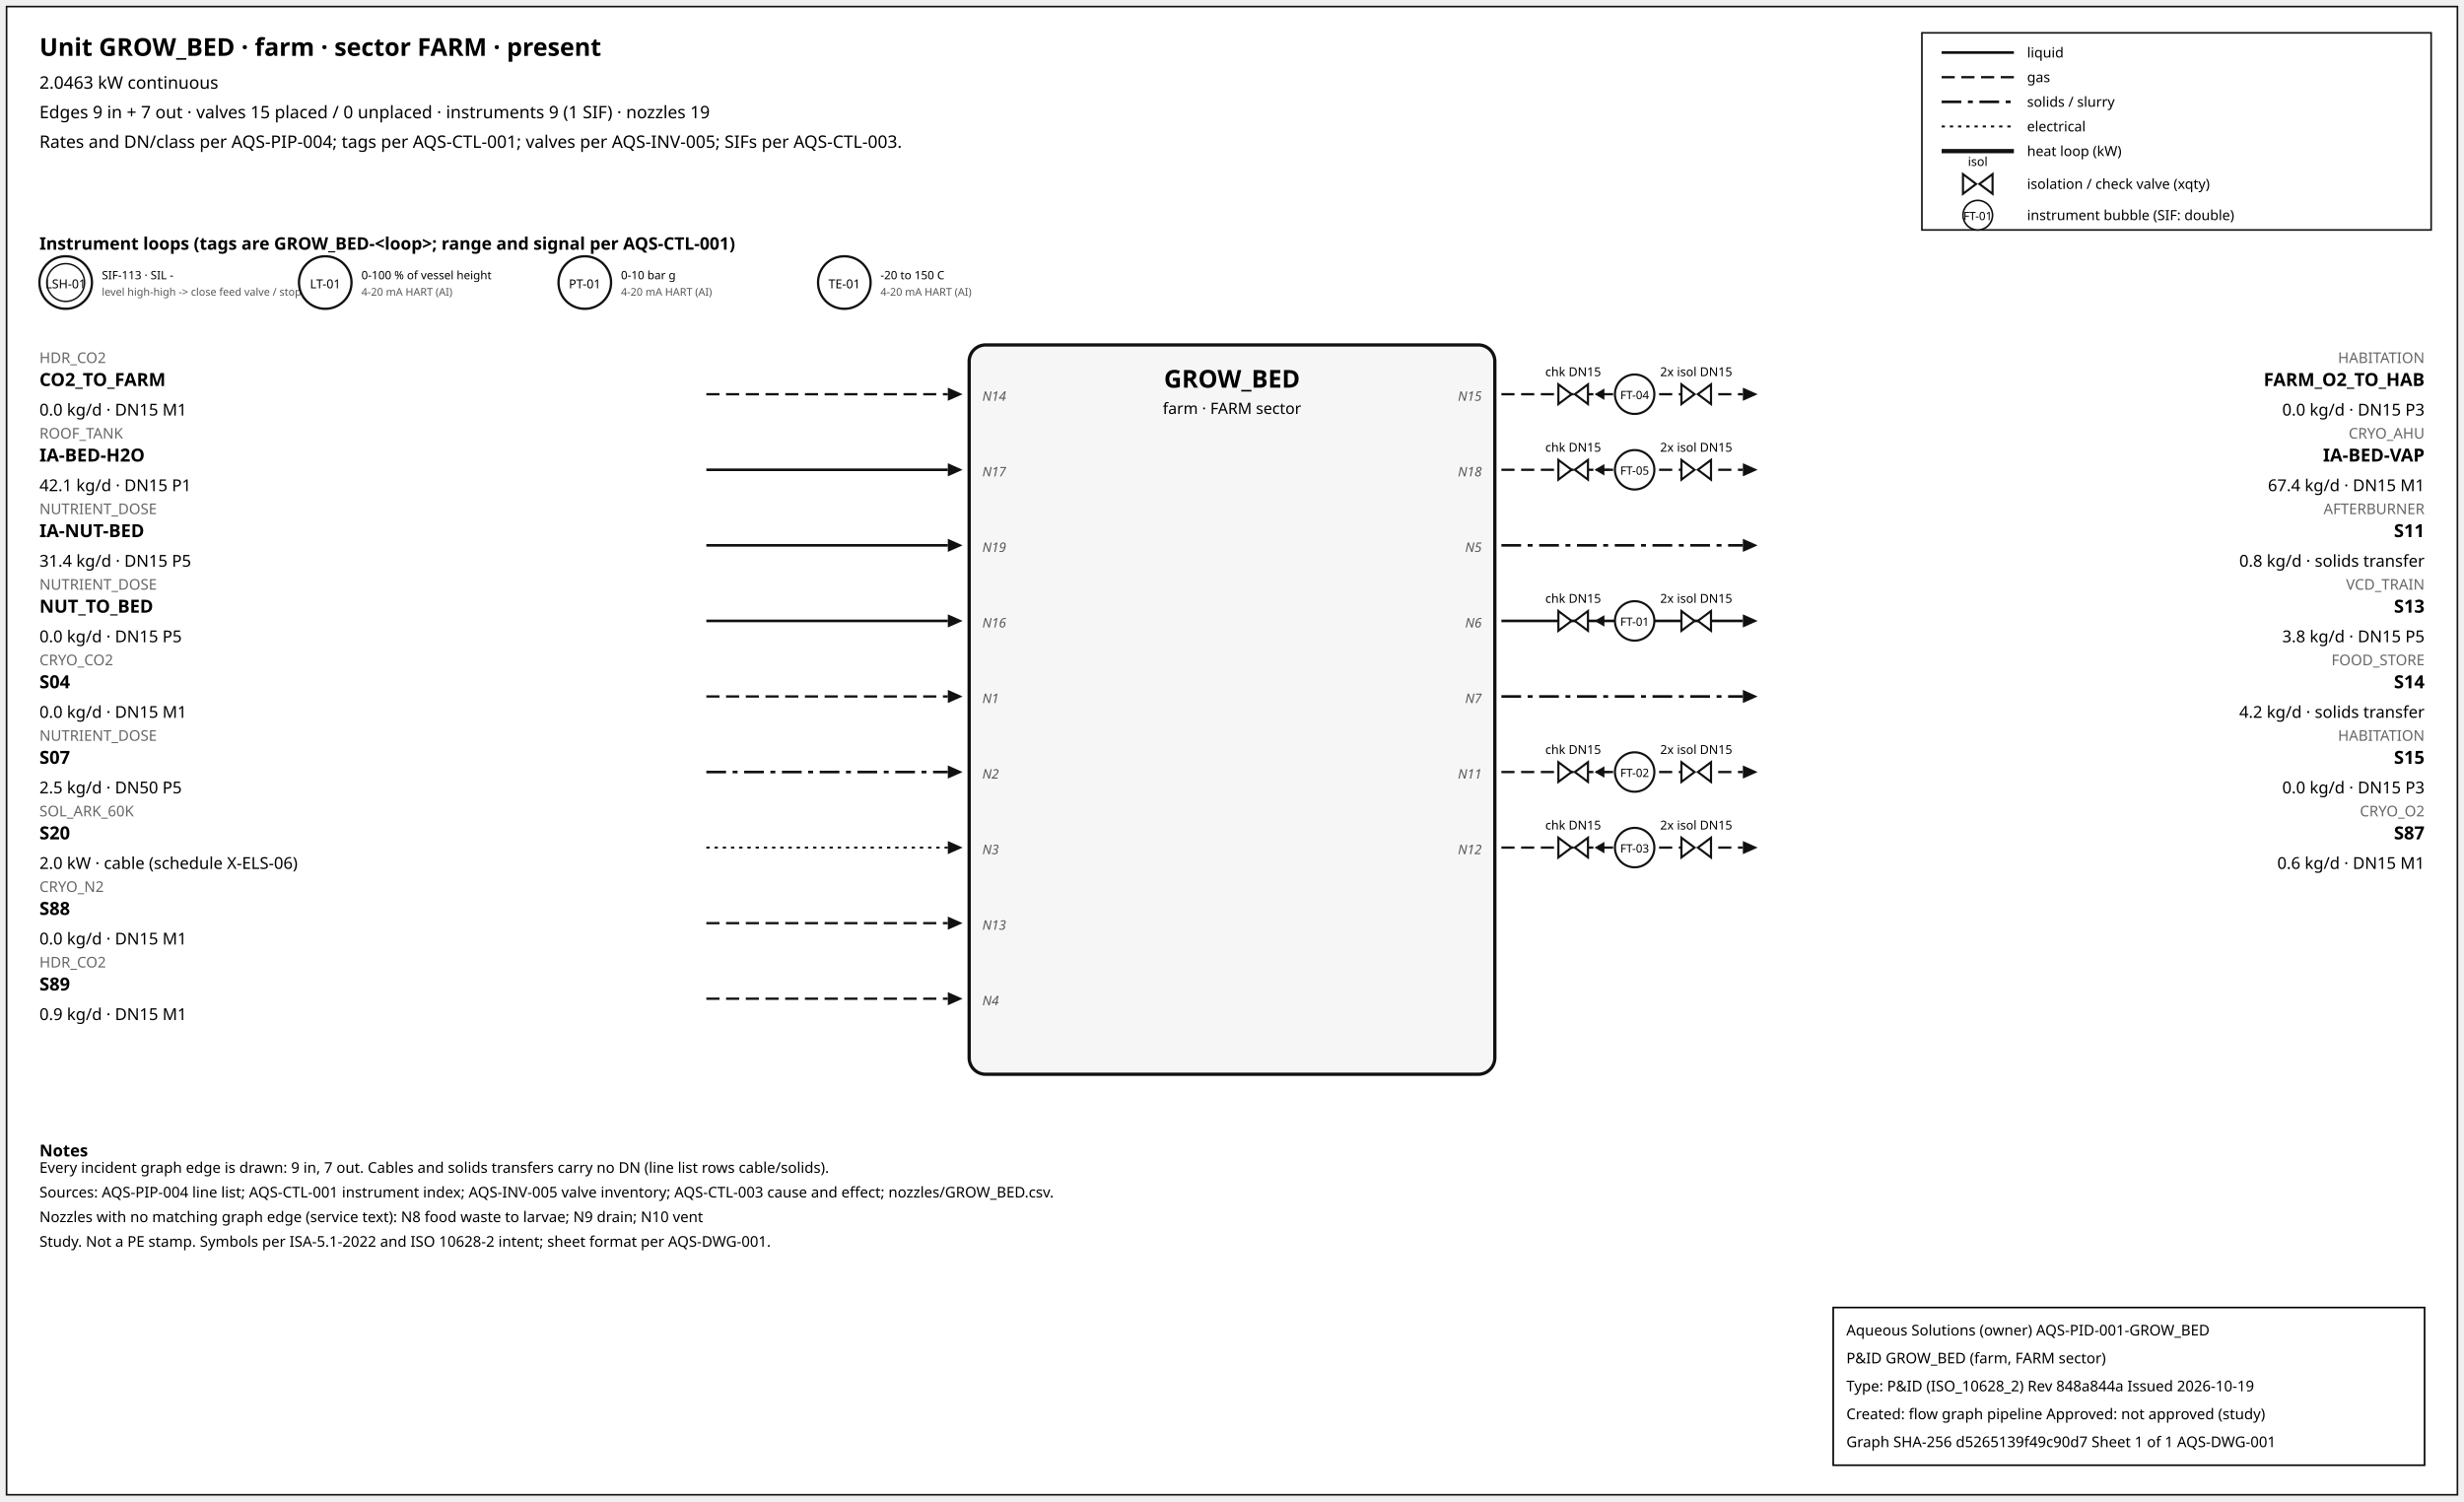
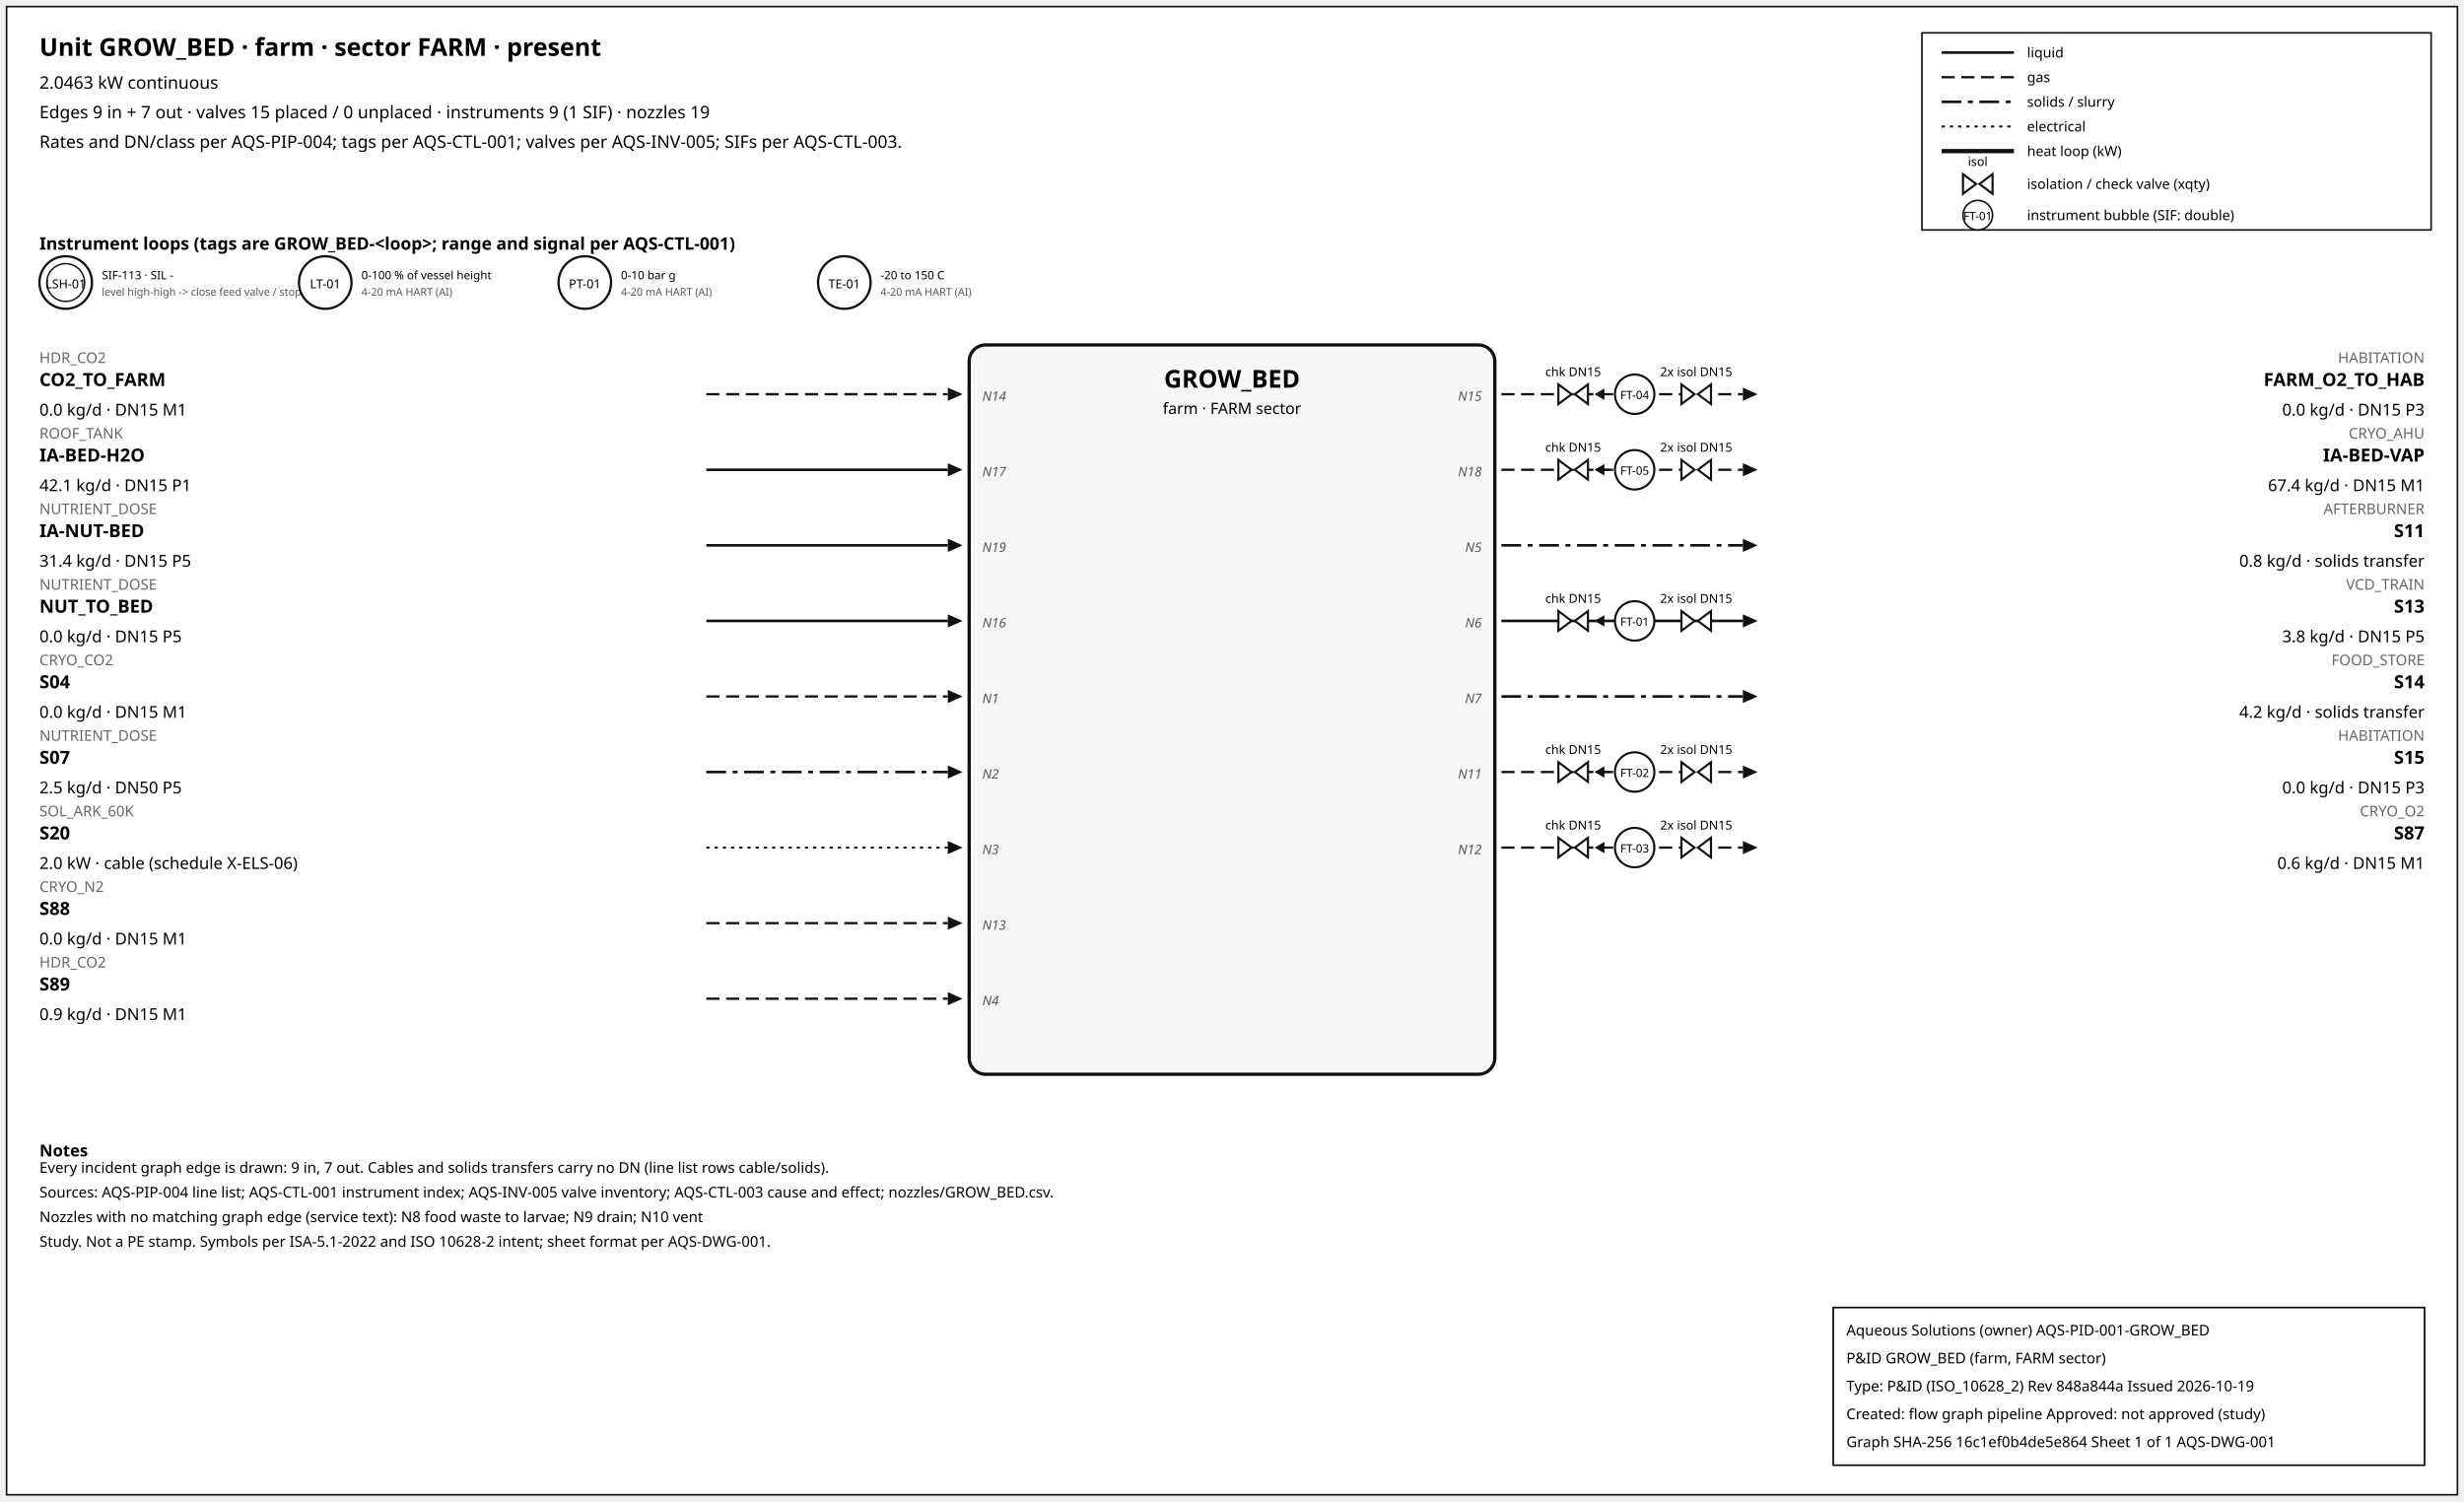
<svg xmlns="http://www.w3.org/2000/svg" width="1500" height="914" font-family="sans-serif">
  <rect x="4" y="4" width="1492" height="906" fill="white" stroke="#111" />
  <text x="24" y="34" font-size="15" font-weight="600">Unit GROW_BED · farm · sector FARM · present</text>
  <text x="24" y="54" font-size="10.5">2.0463 kW continuous</text>
  <text x="24" y="72" font-size="10.5">Edges 9 in + 7 out · valves 15 placed / 0 unplaced · instruments 9 (1 SIF) · nozzles 19</text>
  <text x="24" y="90" font-size="10.5">Rates and DN/class per AQS-PIP-004; tags per AQS-CTL-001; valves per AQS-INV-005; SIFs per AQS-CTL-003.</text>
  <rect x="1170" y="20" width="310" height="120" fill="white" stroke="#111" />
  <line x1="1182" y1="32" x2="1226" y2="32" stroke="#111" stroke-width="1.6" />
  <text x="1234" y="35" font-size="8.5">liquid</text>
  <line x1="1182" y1="47" x2="1226" y2="47" stroke="#111" stroke-width="1.4" stroke-dasharray="8,4" />
  <text x="1234" y="50" font-size="8.5">gas</text>
  <line x1="1182" y1="62" x2="1226" y2="62" stroke="#111" stroke-width="1.6" stroke-dasharray="12,4,3,4" />
  <text x="1234" y="65" font-size="8.5">solids / slurry</text>
  <line x1="1182" y1="77" x2="1226" y2="77" stroke="#111" stroke-width="1.2" stroke-dasharray="2,3" />
  <text x="1234" y="80" font-size="8.5">electrical</text>
  <line x1="1182" y1="92" x2="1226" y2="92" stroke="#111" stroke-width="2.6" />
  <text x="1234" y="95" font-size="8.5">heat loop (kW)</text>
  <path d="M 1195.0,106 L 1203.0,112 L 1195.0,118 Z M 1213.0,106 L 1205.0,112 L 1213.0,118 Z" fill="white" stroke="#111" stroke-width="1.3" />
  <text x="1204.0" y="101.0" font-size="7.5" text-anchor="middle">isol</text>
  <text x="1234" y="115" font-size="8.5">isolation / check valve (xqty)</text>
  <circle cx="1204" cy="131" r="9" fill="white" stroke="#111" />
  <text x="1204" y="134" font-size="7" text-anchor="middle">FT-01</text>
  <text x="1234" y="134" font-size="8.5">instrument bubble (SIF: double)</text>
  <text x="24" y="152" font-size="10.5" font-weight="600">Instrument loops (tags are GROW_BED-&lt;loop&gt;; range and signal per AQS-CTL-001)</text>
  <circle cx="40" cy="172" r="16" fill="white" stroke="#111" stroke-width="1.4" />
  <circle cx="40" cy="172" r="11.5" fill="none" stroke="#111" stroke-width="0.9" />
  <text x="40" y="175.5" font-size="7.5" text-anchor="middle">LSH-01</text>
  <text x="62" y="170" font-size="7">SIF-113 · SIL -</text>
  <text x="62" y="180" font-size="6.5" fill="#555">level high-high -&gt; close feed valve / stop f</text>
  <circle cx="198" cy="172" r="16" fill="white" stroke="#111" stroke-width="1.4" />
  <text x="198" y="175.5" font-size="7.5" text-anchor="middle">LT-01</text>
  <text x="220" y="170" font-size="7">0-100 % of vessel height</text>
  <text x="220" y="180" font-size="6.5" fill="#555">4-20 mA HART (AI)</text>
  <circle cx="356" cy="172" r="16" fill="white" stroke="#111" stroke-width="1.4" />
  <text x="356" y="175.5" font-size="7.5" text-anchor="middle">PT-01</text>
  <text x="378" y="170" font-size="7">0-10 bar g</text>
  <text x="378" y="180" font-size="6.5" fill="#555">4-20 mA HART (AI)</text>
  <circle cx="514" cy="172" r="16" fill="white" stroke="#111" stroke-width="1.4" />
  <text x="514" y="175.5" font-size="7.5" text-anchor="middle">TE-01</text>
  <text x="536" y="170" font-size="7">-20 to 150 C</text>
  <text x="536" y="180" font-size="6.5" fill="#555">4-20 mA HART (AI)</text>
  <rect x="590" y="210" width="320" height="444" rx="10" fill="#f6f6f6" stroke="#111" stroke-width="2" />
  <text x="750.0" y="236" font-size="15" font-weight="700" text-anchor="middle">GROW_BED</text>
  <text x="750.0" y="252" font-size="9.5" text-anchor="middle">farm · FARM sector</text>
  <line x1="430" y1="240" x2="577" y2="240" stroke="#111" stroke-width="1.4" stroke-dasharray="8,4" class="edge-in" />
  <polygon points="586,240 577,236 577,244" fill="#111" />
  <text x="24" y="221" font-size="9" fill="#666" text-anchor="start">HDR_CO2</text>
  <text x="24" y="235" font-size="11" font-weight="600" text-anchor="start">CO2_TO_FARM</text>
  <text x="24" y="253" font-size="10" text-anchor="start">0.0 kg/d · DN15 M1</text>
  <text x="598" y="244" font-size="8" font-style="italic" fill="#555" text-anchor="start">N14</text>
  <line x1="430" y1="286" x2="577" y2="286" stroke="#111" stroke-width="1.6" class="edge-in" />
  <polygon points="586,286 577,282 577,290" fill="#111" />
  <text x="24" y="267" font-size="9" fill="#666" text-anchor="start">ROOF_TANK</text>
  <text x="24" y="281" font-size="11" font-weight="600" text-anchor="start">IA-BED-H2O</text>
  <text x="24" y="299" font-size="10" text-anchor="start">42.1 kg/d · DN15 P1</text>
  <text x="598" y="290" font-size="8" font-style="italic" fill="#555" text-anchor="start">N17</text>
  <line x1="430" y1="332" x2="577" y2="332" stroke="#111" stroke-width="1.6" class="edge-in" />
  <polygon points="586,332 577,328 577,336" fill="#111" />
  <text x="24" y="313" font-size="9" fill="#666" text-anchor="start">NUTRIENT_DOSE</text>
  <text x="24" y="327" font-size="11" font-weight="600" text-anchor="start">IA-NUT-BED</text>
  <text x="24" y="345" font-size="10" text-anchor="start">31.4 kg/d · DN15 P5</text>
  <text x="598" y="336" font-size="8" font-style="italic" fill="#555" text-anchor="start">N19</text>
  <line x1="430" y1="378" x2="577" y2="378" stroke="#111" stroke-width="1.6" class="edge-in" />
  <polygon points="586,378 577,374 577,382" fill="#111" />
  <text x="24" y="359" font-size="9" fill="#666" text-anchor="start">NUTRIENT_DOSE</text>
  <text x="24" y="373" font-size="11" font-weight="600" text-anchor="start">NUT_TO_BED</text>
  <text x="24" y="391" font-size="10" text-anchor="start">0.0 kg/d · DN15 P5</text>
  <text x="598" y="382" font-size="8" font-style="italic" fill="#555" text-anchor="start">N16</text>
  <line x1="430" y1="424" x2="577" y2="424" stroke="#111" stroke-width="1.4" stroke-dasharray="8,4" class="edge-in" />
  <polygon points="586,424 577,420 577,428" fill="#111" />
  <text x="24" y="405" font-size="9" fill="#666" text-anchor="start">CRYO_CO2</text>
  <text x="24" y="419" font-size="11" font-weight="600" text-anchor="start">S04</text>
  <text x="24" y="437" font-size="10" text-anchor="start">0.0 kg/d · DN15 M1</text>
  <text x="598" y="428" font-size="8" font-style="italic" fill="#555" text-anchor="start">N1</text>
  <line x1="430" y1="470" x2="577" y2="470" stroke="#111" stroke-width="1.6" stroke-dasharray="12,4,3,4" class="edge-in" />
  <polygon points="586,470 577,466 577,474" fill="#111" />
  <text x="24" y="451" font-size="9" fill="#666" text-anchor="start">NUTRIENT_DOSE</text>
  <text x="24" y="465" font-size="11" font-weight="600" text-anchor="start">S07</text>
  <text x="24" y="483" font-size="10" text-anchor="start">2.5 kg/d · DN50 P5</text>
  <text x="598" y="474" font-size="8" font-style="italic" fill="#555" text-anchor="start">N2</text>
  <line x1="430" y1="516" x2="577" y2="516" stroke="#111" stroke-width="1.2" stroke-dasharray="2,3" class="edge-in" />
  <polygon points="586,516 577,512 577,520" fill="#111" />
  <text x="24" y="497" font-size="9" fill="#666" text-anchor="start">SOL_ARK_60K</text>
  <text x="24" y="511" font-size="11" font-weight="600" text-anchor="start">S20</text>
  <text x="24" y="529" font-size="10" text-anchor="start">2.0 kW · cable (schedule X-ELS-06)</text>
  <text x="598" y="520" font-size="8" font-style="italic" fill="#555" text-anchor="start">N3</text>
  <line x1="430" y1="562" x2="577" y2="562" stroke="#111" stroke-width="1.4" stroke-dasharray="8,4" class="edge-in" />
  <polygon points="586,562 577,558 577,566" fill="#111" />
  <text x="24" y="543" font-size="9" fill="#666" text-anchor="start">CRYO_N2</text>
  <text x="24" y="557" font-size="11" font-weight="600" text-anchor="start">S88</text>
  <text x="24" y="575" font-size="10" text-anchor="start">0.0 kg/d · DN15 M1</text>
  <text x="598" y="566" font-size="8" font-style="italic" fill="#555" text-anchor="start">N13</text>
  <line x1="430" y1="608" x2="577" y2="608" stroke="#111" stroke-width="1.4" stroke-dasharray="8,4" class="edge-in" />
  <polygon points="586,608 577,604 577,612" fill="#111" />
  <text x="24" y="589" font-size="9" fill="#666" text-anchor="start">HDR_CO2</text>
  <text x="24" y="603" font-size="11" font-weight="600" text-anchor="start">S89</text>
  <text x="24" y="621" font-size="10" text-anchor="start">0.9 kg/d · DN15 M1</text>
  <text x="598" y="612" font-size="8" font-style="italic" fill="#555" text-anchor="start">N4</text>
  <line x1="914" y1="240" x2="1061" y2="240" stroke="#111" stroke-width="1.4" stroke-dasharray="8,4" class="edge-out" />
  <polygon points="1070,240 1061,236 1061,244" fill="#111" />
  <text x="1476" y="221" font-size="9" fill="#666" text-anchor="end">HABITATION</text>
  <text x="1476" y="235" font-size="11" font-weight="600" text-anchor="end">FARM_O2_TO_HAB</text>
  <text x="1476" y="253" font-size="10" text-anchor="end">0.0 kg/d · DN15 P3</text>
  <text x="902" y="244" font-size="8" font-style="italic" fill="#555" text-anchor="end">N15</text>
  <line x1="979.7" y1="240" x2="971.7" y2="240" stroke="#111" stroke-width="1.2" />
  <polygon points="970.7,240 976.7,236.5 976.7,243.5" fill="#111" />
  <path d="M 948.7,234 L 956.7,240 L 948.7,246 Z M 966.7,234 L 958.7,240 L 966.7,246 Z" fill="white" stroke="#111" stroke-width="1.3" />
  <text x="957.7" y="229.0" font-size="7.5" text-anchor="middle">chk DN15</text>
  <path d="M 1023.6,234 L 1031.6,240 L 1023.6,246 Z M 1041.6,234 L 1033.6,240 L 1041.6,246 Z" fill="white" stroke="#111" stroke-width="1.3" />
  <text x="1032.6" y="229.0" font-size="7.5" text-anchor="middle">2x isol DN15</text>
  <circle cx="995.12" cy="240" r="12" fill="white" stroke="#111" stroke-width="1.3" />
  <text x="995.12" y="243" font-size="7" text-anchor="middle">FT-04</text>
  <line x1="914" y1="286" x2="1061" y2="286" stroke="#111" stroke-width="1.4" stroke-dasharray="8,4" class="edge-out" />
  <polygon points="1070,286 1061,282 1061,290" fill="#111" />
  <text x="1476" y="267" font-size="9" fill="#666" text-anchor="end">CRYO_AHU</text>
  <text x="1476" y="281" font-size="11" font-weight="600" text-anchor="end">IA-BED-VAP</text>
  <text x="1476" y="299" font-size="10" text-anchor="end">67.4 kg/d · DN15 M1</text>
  <text x="902" y="290" font-size="8" font-style="italic" fill="#555" text-anchor="end">N18</text>
  <line x1="979.7" y1="286" x2="971.7" y2="286" stroke="#111" stroke-width="1.2" />
  <polygon points="970.7,286 976.7,282.5 976.7,289.5" fill="#111" />
  <path d="M 948.7,280 L 956.7,286 L 948.7,292 Z M 966.7,280 L 958.7,286 L 966.7,292 Z" fill="white" stroke="#111" stroke-width="1.3" />
  <text x="957.7" y="275.0" font-size="7.5" text-anchor="middle">chk DN15</text>
  <path d="M 1023.6,280 L 1031.6,286 L 1023.6,292 Z M 1041.6,280 L 1033.6,286 L 1041.6,292 Z" fill="white" stroke="#111" stroke-width="1.3" />
  <text x="1032.6" y="275.0" font-size="7.5" text-anchor="middle">2x isol DN15</text>
  <circle cx="995.12" cy="286" r="12" fill="white" stroke="#111" stroke-width="1.3" />
  <text x="995.12" y="289" font-size="7" text-anchor="middle">FT-05</text>
  <line x1="914" y1="332" x2="1061" y2="332" stroke="#111" stroke-width="1.6" stroke-dasharray="12,4,3,4" class="edge-out" />
  <polygon points="1070,332 1061,328 1061,336" fill="#111" />
  <text x="1476" y="313" font-size="9" fill="#666" text-anchor="end">AFTERBURNER</text>
  <text x="1476" y="327" font-size="11" font-weight="600" text-anchor="end">S11</text>
  <text x="1476" y="345" font-size="10" text-anchor="end">0.8 kg/d · solids transfer</text>
  <text x="902" y="336" font-size="8" font-style="italic" fill="#555" text-anchor="end">N5</text>
  <line x1="914" y1="378" x2="1061" y2="378" stroke="#111" stroke-width="1.6" class="edge-out" />
  <polygon points="1070,378 1061,374 1061,382" fill="#111" />
  <text x="1476" y="359" font-size="9" fill="#666" text-anchor="end">VCD_TRAIN</text>
  <text x="1476" y="373" font-size="11" font-weight="600" text-anchor="end">S13</text>
  <text x="1476" y="391" font-size="10" text-anchor="end">3.8 kg/d · DN15 P5</text>
  <text x="902" y="382" font-size="8" font-style="italic" fill="#555" text-anchor="end">N6</text>
  <line x1="979.7" y1="378" x2="971.7" y2="378" stroke="#111" stroke-width="1.2" />
  <polygon points="970.7,378 976.7,374.5 976.7,381.5" fill="#111" />
  <path d="M 948.7,372 L 956.7,378 L 948.7,384 Z M 966.7,372 L 958.7,378 L 966.7,384 Z" fill="white" stroke="#111" stroke-width="1.3" />
  <text x="957.7" y="367.0" font-size="7.5" text-anchor="middle">chk DN15</text>
  <path d="M 1023.6,372 L 1031.6,378 L 1023.6,384 Z M 1041.6,372 L 1033.6,378 L 1041.6,384 Z" fill="white" stroke="#111" stroke-width="1.3" />
  <text x="1032.6" y="367.0" font-size="7.5" text-anchor="middle">2x isol DN15</text>
  <circle cx="995.12" cy="378" r="12" fill="white" stroke="#111" stroke-width="1.3" />
  <text x="995.12" y="381" font-size="7" text-anchor="middle">FT-01</text>
  <line x1="914" y1="424" x2="1061" y2="424" stroke="#111" stroke-width="1.6" stroke-dasharray="12,4,3,4" class="edge-out" />
  <polygon points="1070,424 1061,420 1061,428" fill="#111" />
  <text x="1476" y="405" font-size="9" fill="#666" text-anchor="end">FOOD_STORE</text>
  <text x="1476" y="419" font-size="11" font-weight="600" text-anchor="end">S14</text>
  <text x="1476" y="437" font-size="10" text-anchor="end">4.2 kg/d · solids transfer</text>
  <text x="902" y="428" font-size="8" font-style="italic" fill="#555" text-anchor="end">N7</text>
  <line x1="914" y1="470" x2="1061" y2="470" stroke="#111" stroke-width="1.4" stroke-dasharray="8,4" class="edge-out" />
  <polygon points="1070,470 1061,466 1061,474" fill="#111" />
  <text x="1476" y="451" font-size="9" fill="#666" text-anchor="end">HABITATION</text>
  <text x="1476" y="465" font-size="11" font-weight="600" text-anchor="end">S15</text>
  <text x="1476" y="483" font-size="10" text-anchor="end">0.0 kg/d · DN15 P3</text>
  <text x="902" y="474" font-size="8" font-style="italic" fill="#555" text-anchor="end">N11</text>
  <line x1="979.7" y1="470" x2="971.7" y2="470" stroke="#111" stroke-width="1.2" />
  <polygon points="970.7,470 976.7,466.5 976.7,473.5" fill="#111" />
  <path d="M 948.7,464 L 956.7,470 L 948.7,476 Z M 966.7,464 L 958.7,470 L 966.7,476 Z" fill="white" stroke="#111" stroke-width="1.3" />
  <text x="957.7" y="459.0" font-size="7.5" text-anchor="middle">chk DN15</text>
  <path d="M 1023.6,464 L 1031.6,470 L 1023.6,476 Z M 1041.6,464 L 1033.6,470 L 1041.6,476 Z" fill="white" stroke="#111" stroke-width="1.3" />
  <text x="1032.6" y="459.0" font-size="7.5" text-anchor="middle">2x isol DN15</text>
  <circle cx="995.12" cy="470" r="12" fill="white" stroke="#111" stroke-width="1.3" />
  <text x="995.12" y="473" font-size="7" text-anchor="middle">FT-02</text>
  <line x1="914" y1="516" x2="1061" y2="516" stroke="#111" stroke-width="1.4" stroke-dasharray="8,4" class="edge-out" />
  <polygon points="1070,516 1061,512 1061,520" fill="#111" />
  <text x="1476" y="497" font-size="9" fill="#666" text-anchor="end">CRYO_O2</text>
  <text x="1476" y="511" font-size="11" font-weight="600" text-anchor="end">S87</text>
  <text x="1476" y="529" font-size="10" text-anchor="end">0.6 kg/d · DN15 M1</text>
  <text x="902" y="520" font-size="8" font-style="italic" fill="#555" text-anchor="end">N12</text>
  <line x1="979.7" y1="516" x2="971.7" y2="516" stroke="#111" stroke-width="1.2" />
  <polygon points="970.7,516 976.7,512.5 976.7,519.5" fill="#111" />
  <path d="M 948.7,510 L 956.7,516 L 948.7,522 Z M 966.7,510 L 958.7,516 L 966.7,522 Z" fill="white" stroke="#111" stroke-width="1.3" />
  <text x="957.7" y="505.0" font-size="7.5" text-anchor="middle">chk DN15</text>
  <path d="M 1023.6,510 L 1031.6,516 L 1023.6,522 Z M 1041.6,510 L 1033.6,516 L 1041.6,522 Z" fill="white" stroke="#111" stroke-width="1.3" />
  <text x="1032.6" y="505.0" font-size="7.5" text-anchor="middle">2x isol DN15</text>
  <circle cx="995.12" cy="516" r="12" fill="white" stroke="#111" stroke-width="1.3" />
  <text x="995.12" y="519" font-size="7" text-anchor="middle">FT-03</text>
  <text x="24" y="704" font-size="10" font-weight="600">Notes</text>
  <text x="24" y="714" font-size="9">Every incident graph edge is drawn: 9 in, 7 out. Cables and solids transfers carry no DN (line list rows cable/solids).</text>
  <text x="24" y="729" font-size="9">Sources: AQS-PIP-004 line list; AQS-CTL-001 instrument index; AQS-INV-005 valve inventory; AQS-CTL-003 cause and effect; nozzles/GROW_BED.csv.</text>
  <text x="24" y="744" font-size="9">Nozzles with no matching graph edge (service text): N8 food waste to larvae; N9 drain; N10 vent</text>
  <text x="24" y="759" font-size="9">Study. Not a PE stamp. Symbols per ISA-5.1-2022 and ISO 10628-2 intent; sheet format per AQS-DWG-001.</text>
  <g id="aqs-title-block">
    <rect x="1116" y="796" width="360" height="96" fill="white" stroke="black" stroke-width="1" />
    <text x="1124" y="813" font-size="9">Aqueous Solutions (owner)   AQS-PID-001-GROW_BED</text>
    <text x="1124" y="830" font-size="9">P&amp;ID GROW_BED (farm, FARM sector)</text>
    <text x="1124" y="847" font-size="9">Type: P&amp;ID (ISO_10628_2)   Rev 848a844a   Issued 2026-10-19</text>
    <text x="1124" y="864" font-size="9">Created: flow graph pipeline   Approved: not approved (study)</text>
-     <text x="1124" y="881" font-size="9">Graph SHA-256 d5265139f49c90d7   Sheet 1 of 1   AQS-DWG-001</text>
+     <text x="1124" y="881" font-size="9">Graph SHA-256 16c1ef0b4de5e864   Sheet 1 of 1   AQS-DWG-001</text>
  </g>
</svg>
